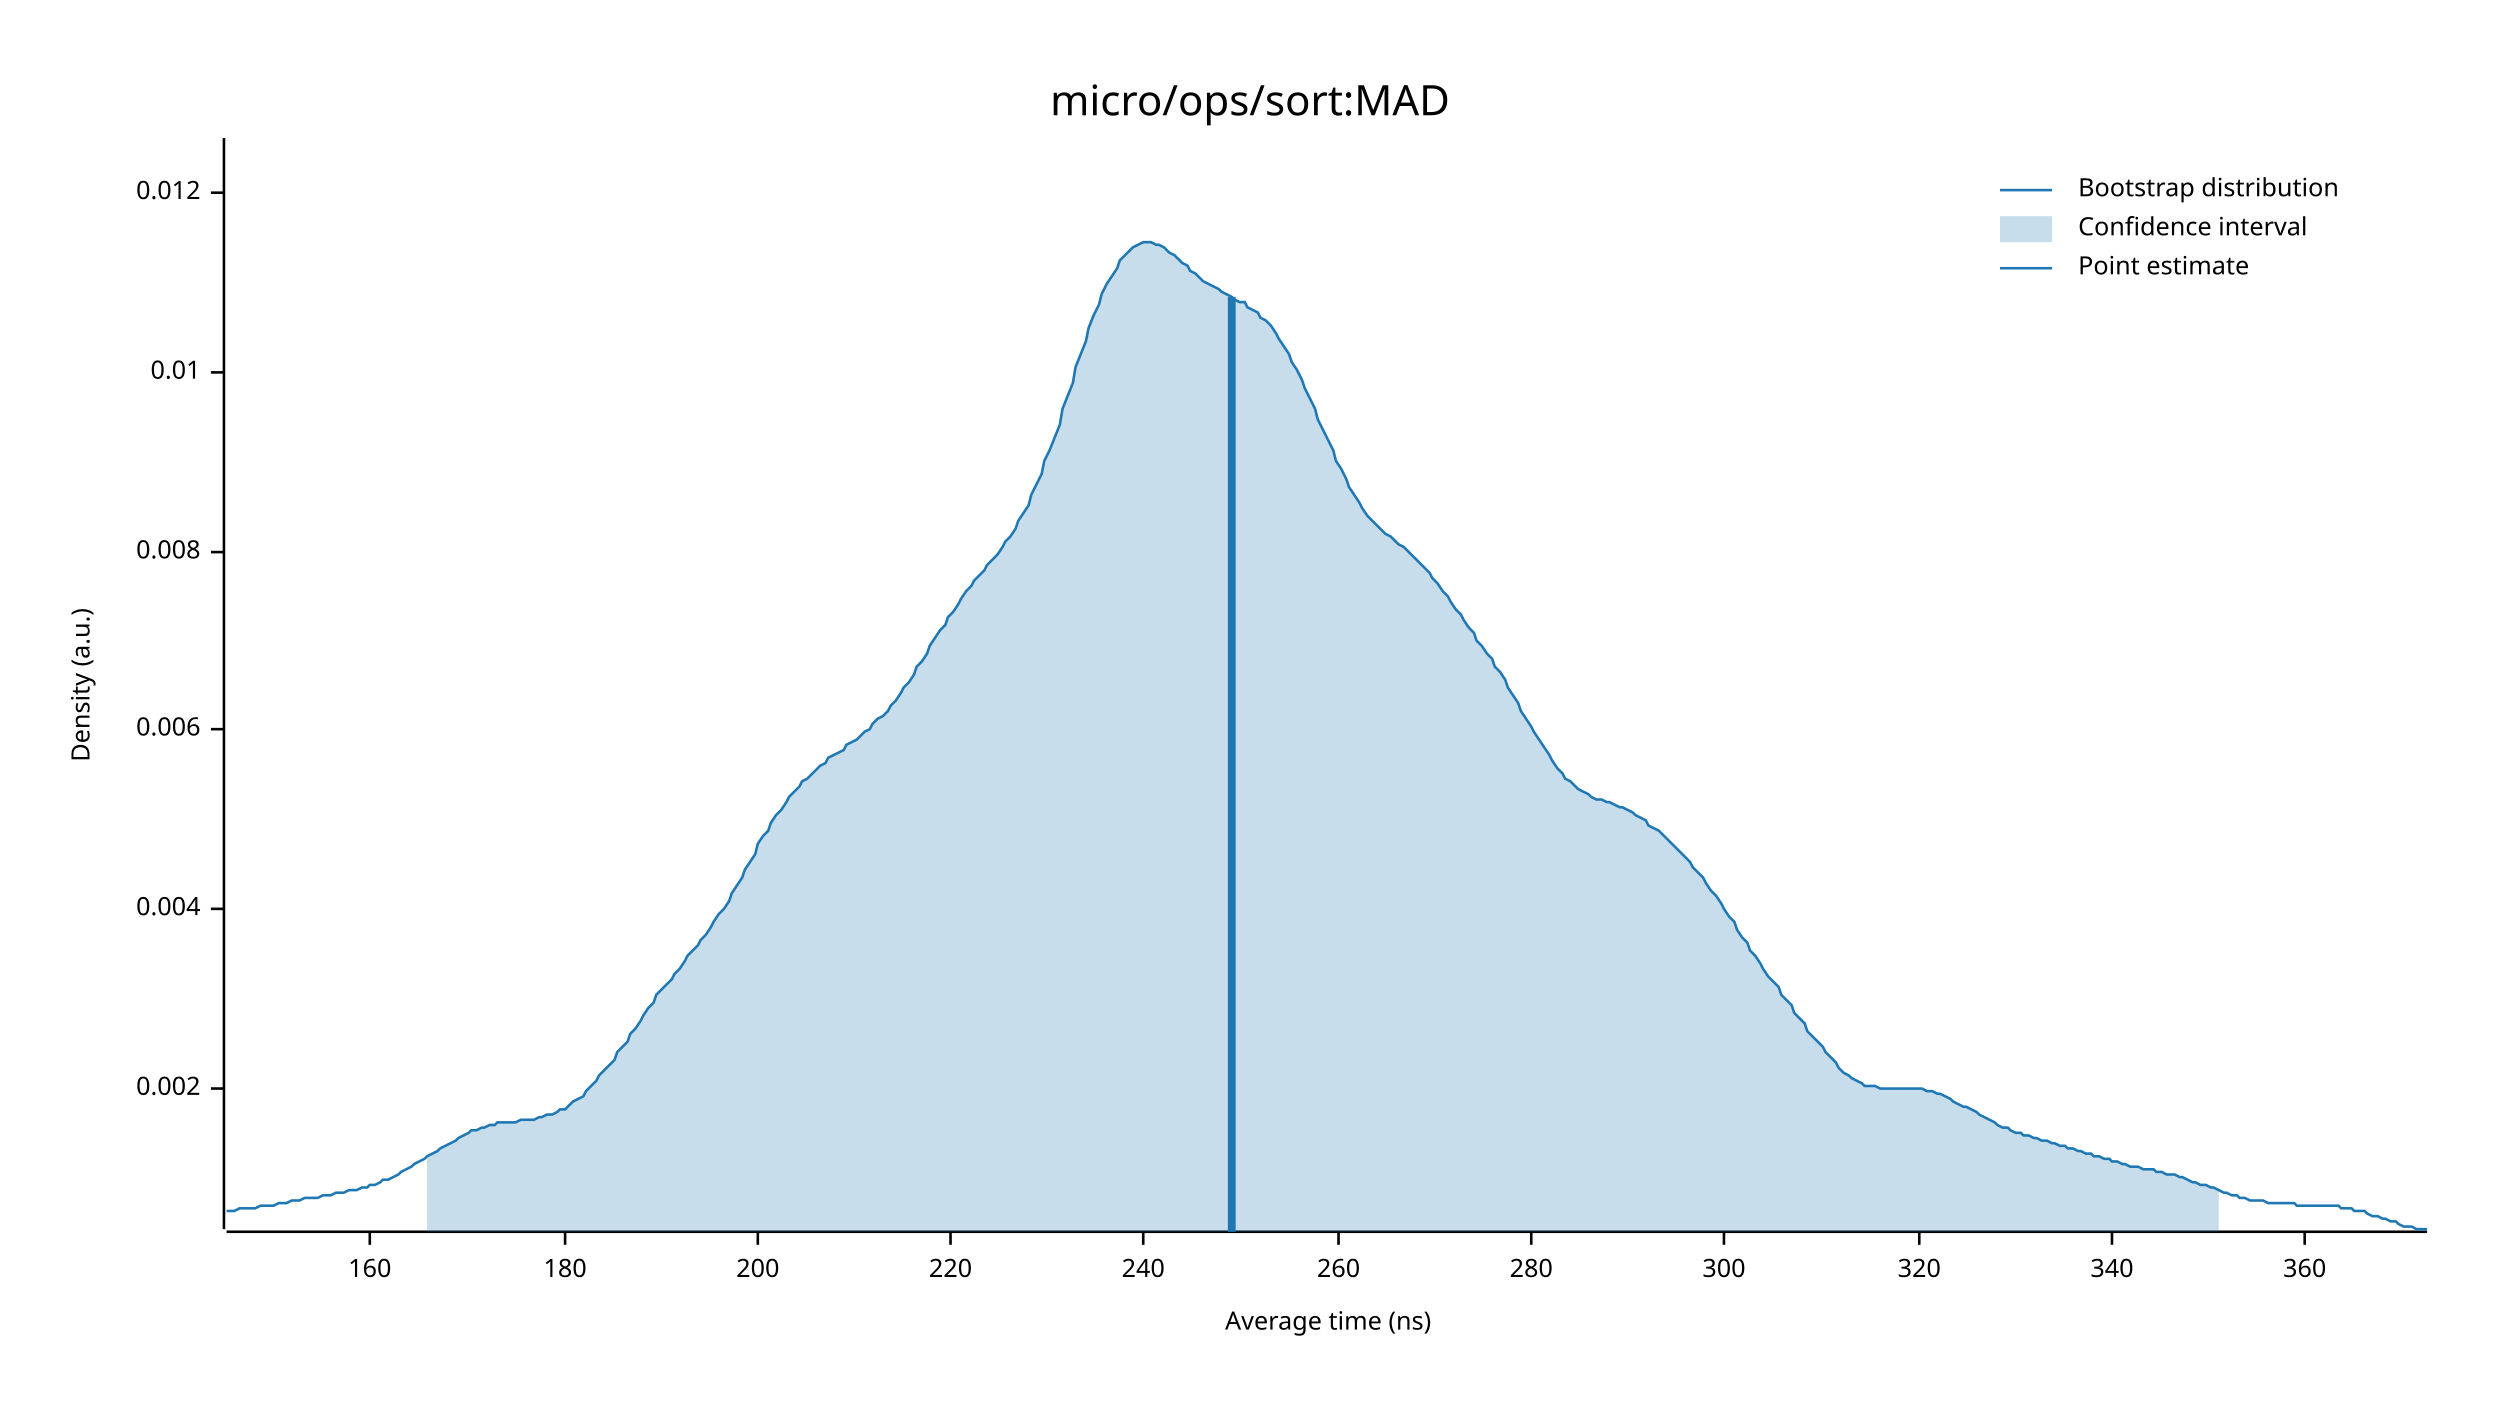
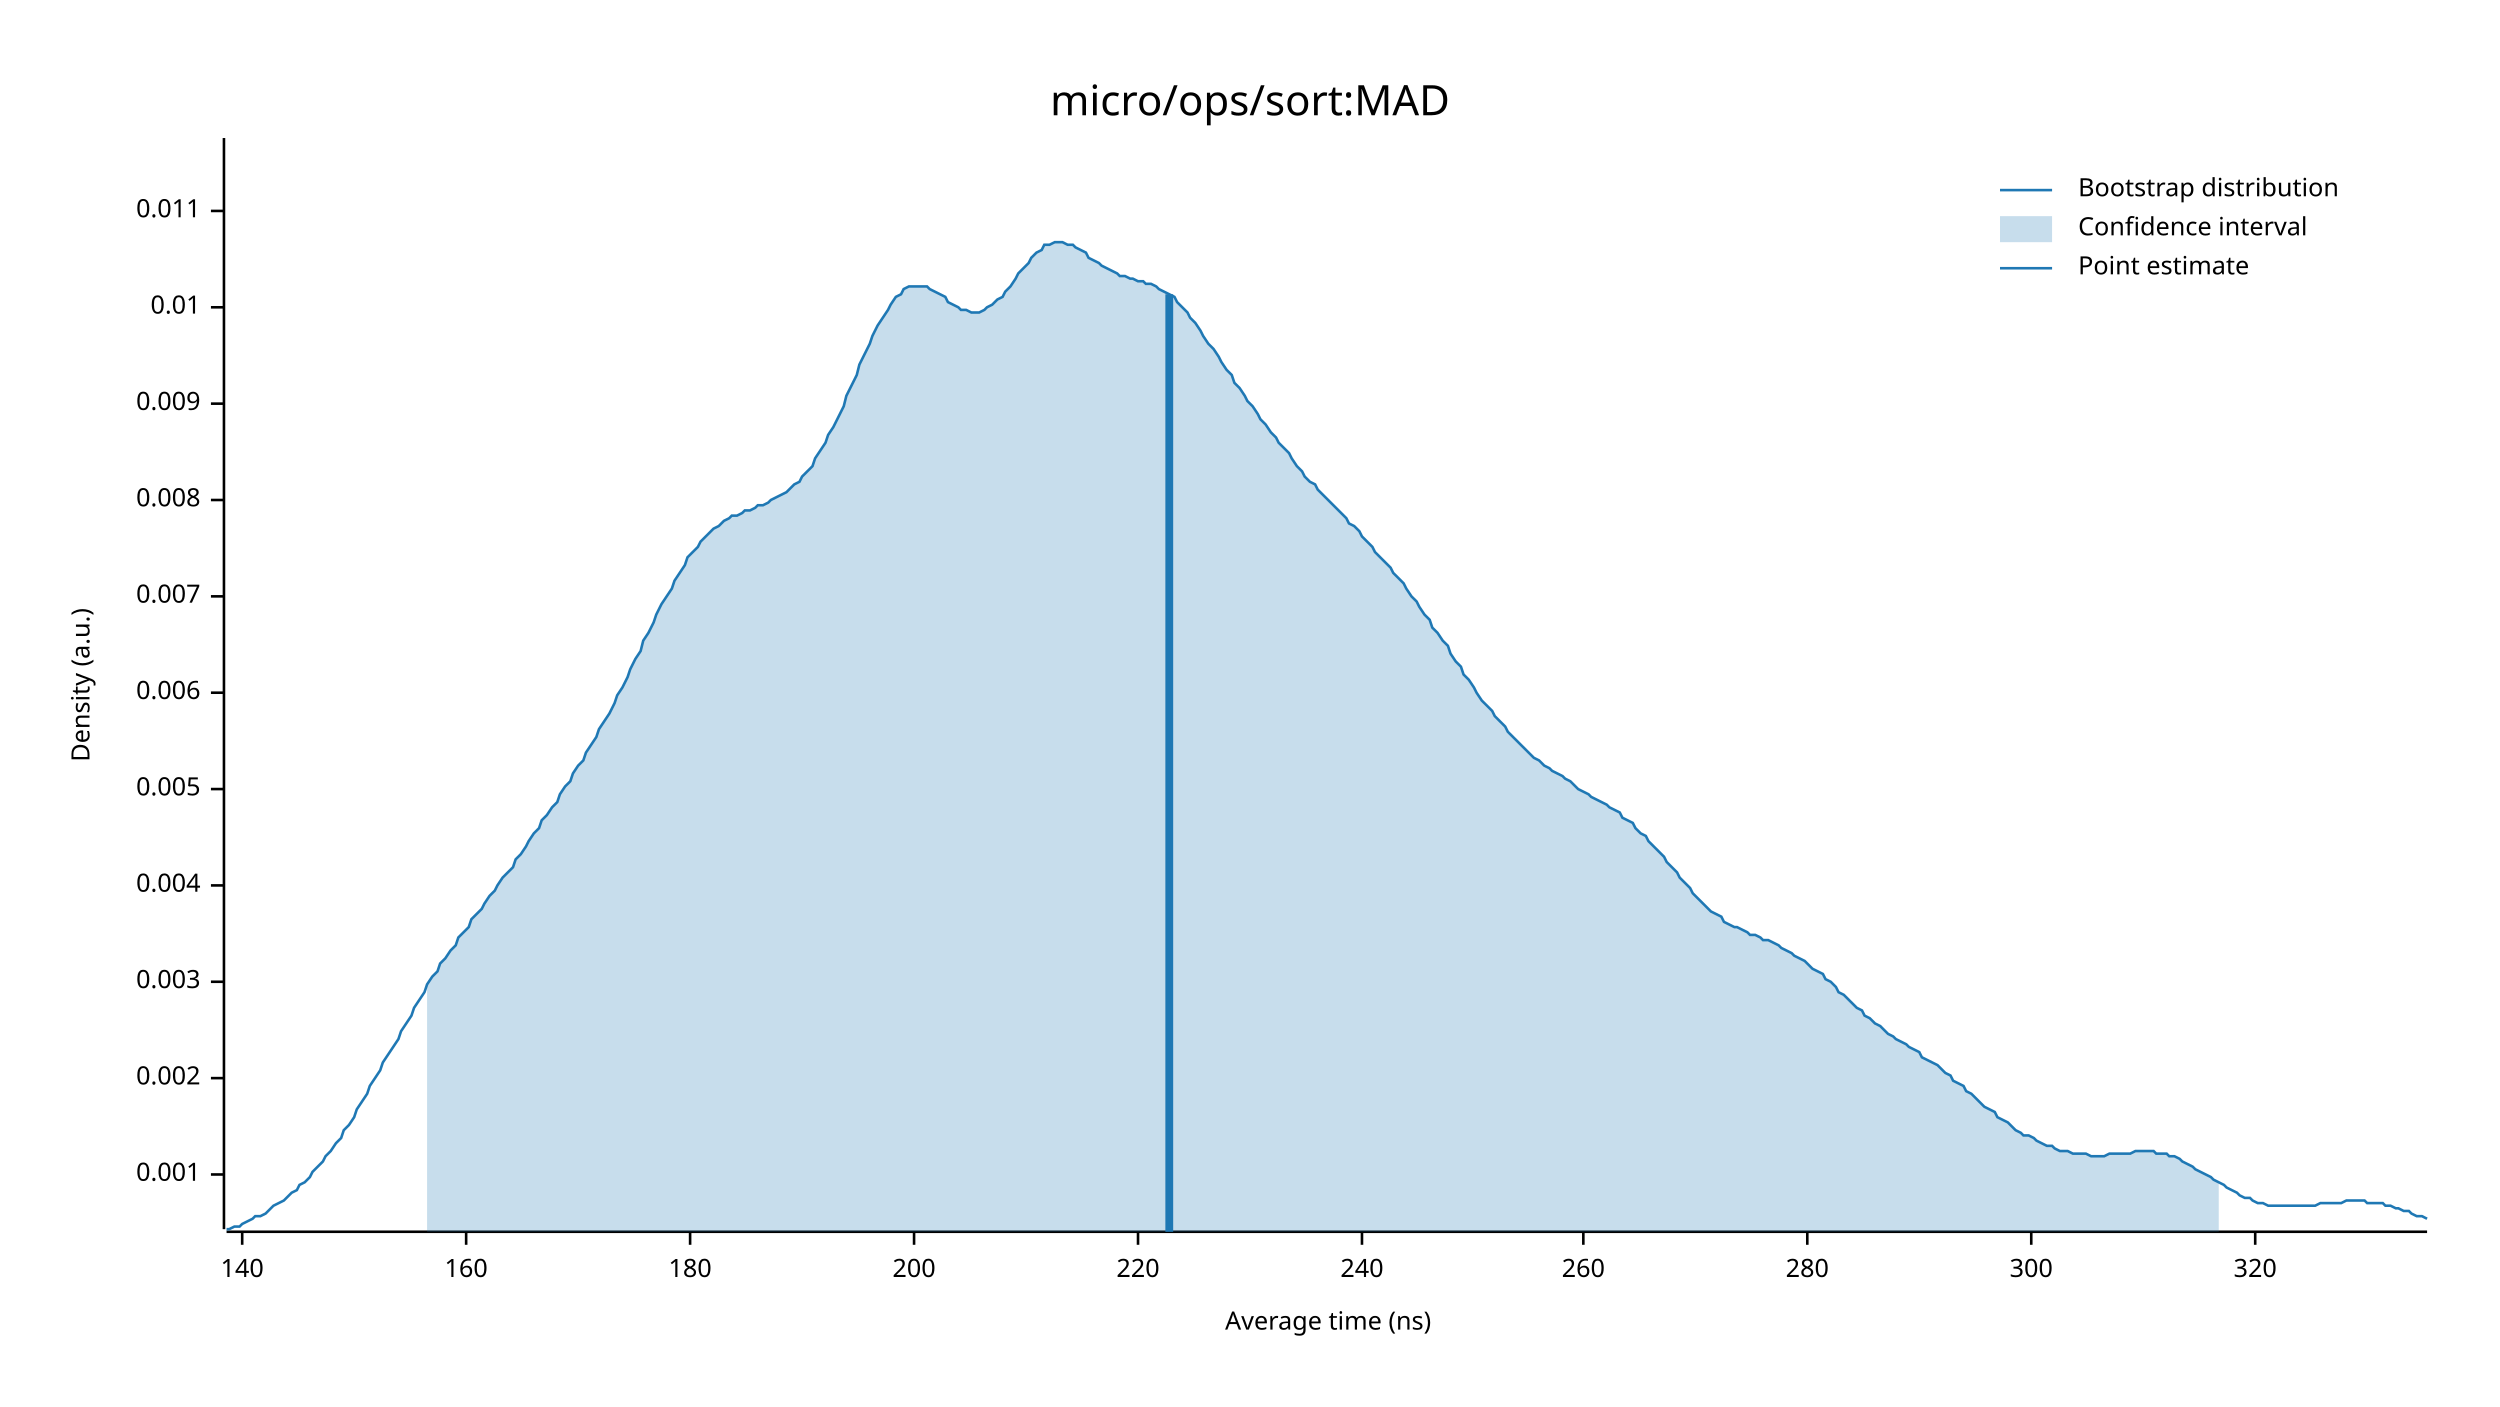
<svg xmlns="http://www.w3.org/2000/svg" width="960" height="540" viewBox="0 0 960 540">
  <text x="480" y="32" dy="0.76em" text-anchor="middle" font-family="sans-serif" font-size="16.129" opacity="1" fill="#000000">
micro/ops/sort:MAD
</text>
  <text x="27" y="263" dy="0.76em" text-anchor="middle" font-family="sans-serif" font-size="9.677" opacity="1" fill="#000000" transform="rotate(270, 27, 263)">
Density (a.u.)
</text>
  <text x="510" y="513" dy="-0.5ex" text-anchor="middle" font-family="sans-serif" font-size="9.677" opacity="1" fill="#000000">
Average time (ns)
</text>
  <polyline fill="none" opacity="1" stroke="#000000" stroke-width="1" points="86,53 86,472 " />
-   <text x="77" y="418" dy="0.5ex" text-anchor="end" font-family="sans-serif" font-size="9.677" opacity="1" fill="#000000">
+   <text x="77" y="451" dy="0.5ex" text-anchor="end" font-family="sans-serif" font-size="9.677" opacity="1" fill="#000000">
+ 0.001
+ </text>
+   <polyline fill="none" opacity="1" stroke="#000000" stroke-width="1" points="81,451 86,451 " />
+   <text x="77" y="414" dy="0.5ex" text-anchor="end" font-family="sans-serif" font-size="9.677" opacity="1" fill="#000000">
0.002
</text>
-   <polyline fill="none" opacity="1" stroke="#000000" stroke-width="1" points="81,418 86,418 " />
-   <text x="77" y="349" dy="0.5ex" text-anchor="end" font-family="sans-serif" font-size="9.677" opacity="1" fill="#000000">
+   <polyline fill="none" opacity="1" stroke="#000000" stroke-width="1" points="81,414 86,414 " />
+   <text x="77" y="377" dy="0.5ex" text-anchor="end" font-family="sans-serif" font-size="9.677" opacity="1" fill="#000000">
+ 0.003
+ </text>
+   <polyline fill="none" opacity="1" stroke="#000000" stroke-width="1" points="81,377 86,377 " />
+   <text x="77" y="340" dy="0.5ex" text-anchor="end" font-family="sans-serif" font-size="9.677" opacity="1" fill="#000000">
0.004
</text>
-   <polyline fill="none" opacity="1" stroke="#000000" stroke-width="1" points="81,349 86,349 " />
-   <text x="77" y="280" dy="0.5ex" text-anchor="end" font-family="sans-serif" font-size="9.677" opacity="1" fill="#000000">
+   <polyline fill="none" opacity="1" stroke="#000000" stroke-width="1" points="81,340 86,340 " />
+   <text x="77" y="303" dy="0.5ex" text-anchor="end" font-family="sans-serif" font-size="9.677" opacity="1" fill="#000000">
+ 0.005
+ </text>
+   <polyline fill="none" opacity="1" stroke="#000000" stroke-width="1" points="81,303 86,303 " />
+   <text x="77" y="266" dy="0.5ex" text-anchor="end" font-family="sans-serif" font-size="9.677" opacity="1" fill="#000000">
0.006
</text>
-   <polyline fill="none" opacity="1" stroke="#000000" stroke-width="1" points="81,280 86,280 " />
-   <text x="77" y="212" dy="0.5ex" text-anchor="end" font-family="sans-serif" font-size="9.677" opacity="1" fill="#000000">
+   <polyline fill="none" opacity="1" stroke="#000000" stroke-width="1" points="81,266 86,266 " />
+   <text x="77" y="229" dy="0.5ex" text-anchor="end" font-family="sans-serif" font-size="9.677" opacity="1" fill="#000000">
+ 0.007
+ </text>
+   <polyline fill="none" opacity="1" stroke="#000000" stroke-width="1" points="81,229 86,229 " />
+   <text x="77" y="192" dy="0.5ex" text-anchor="end" font-family="sans-serif" font-size="9.677" opacity="1" fill="#000000">
0.008
</text>
-   <polyline fill="none" opacity="1" stroke="#000000" stroke-width="1" points="81,212 86,212 " />
-   <text x="77" y="143" dy="0.5ex" text-anchor="end" font-family="sans-serif" font-size="9.677" opacity="1" fill="#000000">
+   <polyline fill="none" opacity="1" stroke="#000000" stroke-width="1" points="81,192 86,192 " />
+   <text x="77" y="155" dy="0.5ex" text-anchor="end" font-family="sans-serif" font-size="9.677" opacity="1" fill="#000000">
+ 0.009
+ </text>
+   <polyline fill="none" opacity="1" stroke="#000000" stroke-width="1" points="81,155 86,155 " />
+   <text x="77" y="118" dy="0.5ex" text-anchor="end" font-family="sans-serif" font-size="9.677" opacity="1" fill="#000000">
0.01
</text>
-   <polyline fill="none" opacity="1" stroke="#000000" stroke-width="1" points="81,143 86,143 " />
-   <text x="77" y="74" dy="0.5ex" text-anchor="end" font-family="sans-serif" font-size="9.677" opacity="1" fill="#000000">
- 0.012
+   <polyline fill="none" opacity="1" stroke="#000000" stroke-width="1" points="81,118 86,118 " />
+   <text x="77" y="81" dy="0.5ex" text-anchor="end" font-family="sans-serif" font-size="9.677" opacity="1" fill="#000000">
+ 0.011
</text>
-   <polyline fill="none" opacity="1" stroke="#000000" stroke-width="1" points="81,74 86,74 " />
+   <polyline fill="none" opacity="1" stroke="#000000" stroke-width="1" points="81,81 86,81 " />
  <polyline fill="none" opacity="1" stroke="#000000" stroke-width="1" points="87,473 932,473 " />
-   <text x="142" y="483" dy="0.76em" text-anchor="middle" font-family="sans-serif" font-size="9.677" opacity="1" fill="#000000">
+   <text x="93" y="483" dy="0.76em" text-anchor="middle" font-family="sans-serif" font-size="9.677" opacity="1" fill="#000000">
+ 140
+ </text>
+   <polyline fill="none" opacity="1" stroke="#000000" stroke-width="1" points="93,473 93,478 " />
+   <text x="179" y="483" dy="0.76em" text-anchor="middle" font-family="sans-serif" font-size="9.677" opacity="1" fill="#000000">
160
</text>
-   <polyline fill="none" opacity="1" stroke="#000000" stroke-width="1" points="142,473 142,478 " />
-   <text x="217" y="483" dy="0.76em" text-anchor="middle" font-family="sans-serif" font-size="9.677" opacity="1" fill="#000000">
+   <polyline fill="none" opacity="1" stroke="#000000" stroke-width="1" points="179,473 179,478 " />
+   <text x="265" y="483" dy="0.76em" text-anchor="middle" font-family="sans-serif" font-size="9.677" opacity="1" fill="#000000">
180
</text>
-   <polyline fill="none" opacity="1" stroke="#000000" stroke-width="1" points="217,473 217,478 " />
-   <text x="291" y="483" dy="0.76em" text-anchor="middle" font-family="sans-serif" font-size="9.677" opacity="1" fill="#000000">
+   <polyline fill="none" opacity="1" stroke="#000000" stroke-width="1" points="265,473 265,478 " />
+   <text x="351" y="483" dy="0.76em" text-anchor="middle" font-family="sans-serif" font-size="9.677" opacity="1" fill="#000000">
200
</text>
-   <polyline fill="none" opacity="1" stroke="#000000" stroke-width="1" points="291,473 291,478 " />
-   <text x="365" y="483" dy="0.76em" text-anchor="middle" font-family="sans-serif" font-size="9.677" opacity="1" fill="#000000">
+   <polyline fill="none" opacity="1" stroke="#000000" stroke-width="1" points="351,473 351,478 " />
+   <text x="437" y="483" dy="0.76em" text-anchor="middle" font-family="sans-serif" font-size="9.677" opacity="1" fill="#000000">
220
</text>
-   <polyline fill="none" opacity="1" stroke="#000000" stroke-width="1" points="365,473 365,478 " />
-   <text x="439" y="483" dy="0.76em" text-anchor="middle" font-family="sans-serif" font-size="9.677" opacity="1" fill="#000000">
+   <polyline fill="none" opacity="1" stroke="#000000" stroke-width="1" points="437,473 437,478 " />
+   <text x="523" y="483" dy="0.76em" text-anchor="middle" font-family="sans-serif" font-size="9.677" opacity="1" fill="#000000">
240
</text>
-   <polyline fill="none" opacity="1" stroke="#000000" stroke-width="1" points="439,473 439,478 " />
-   <text x="514" y="483" dy="0.76em" text-anchor="middle" font-family="sans-serif" font-size="9.677" opacity="1" fill="#000000">
+   <polyline fill="none" opacity="1" stroke="#000000" stroke-width="1" points="523,473 523,478 " />
+   <text x="608" y="483" dy="0.76em" text-anchor="middle" font-family="sans-serif" font-size="9.677" opacity="1" fill="#000000">
260
</text>
-   <polyline fill="none" opacity="1" stroke="#000000" stroke-width="1" points="514,473 514,478 " />
-   <text x="588" y="483" dy="0.76em" text-anchor="middle" font-family="sans-serif" font-size="9.677" opacity="1" fill="#000000">
+   <polyline fill="none" opacity="1" stroke="#000000" stroke-width="1" points="608,473 608,478 " />
+   <text x="694" y="483" dy="0.76em" text-anchor="middle" font-family="sans-serif" font-size="9.677" opacity="1" fill="#000000">
280
</text>
-   <polyline fill="none" opacity="1" stroke="#000000" stroke-width="1" points="588,473 588,478 " />
-   <text x="662" y="483" dy="0.76em" text-anchor="middle" font-family="sans-serif" font-size="9.677" opacity="1" fill="#000000">
+   <polyline fill="none" opacity="1" stroke="#000000" stroke-width="1" points="694,473 694,478 " />
+   <text x="780" y="483" dy="0.76em" text-anchor="middle" font-family="sans-serif" font-size="9.677" opacity="1" fill="#000000">
300
</text>
-   <polyline fill="none" opacity="1" stroke="#000000" stroke-width="1" points="662,473 662,478 " />
-   <text x="737" y="483" dy="0.76em" text-anchor="middle" font-family="sans-serif" font-size="9.677" opacity="1" fill="#000000">
+   <polyline fill="none" opacity="1" stroke="#000000" stroke-width="1" points="780,473 780,478 " />
+   <text x="866" y="483" dy="0.76em" text-anchor="middle" font-family="sans-serif" font-size="9.677" opacity="1" fill="#000000">
320
</text>
-   <polyline fill="none" opacity="1" stroke="#000000" stroke-width="1" points="737,473 737,478 " />
-   <text x="811" y="483" dy="0.76em" text-anchor="middle" font-family="sans-serif" font-size="9.677" opacity="1" fill="#000000">
- 340
- </text>
-   <polyline fill="none" opacity="1" stroke="#000000" stroke-width="1" points="811,473 811,478 " />
-   <text x="885" y="483" dy="0.76em" text-anchor="middle" font-family="sans-serif" font-size="9.677" opacity="1" fill="#000000">
- 360
- </text>
-   <polyline fill="none" opacity="1" stroke="#000000" stroke-width="1" points="885,473 885,478 " />
-   <polyline fill="none" opacity="1" stroke="#1F78B4" stroke-width="1" points="87,465 88,465 90,465 92,464 93,464 95,464 97,464 98,464 100,463 102,463 103,463 105,463 107,462 109,462 110,462 112,461 114,461 115,461 117,460 119,460 120,460 122,460 124,459 125,459 127,459 129,458 131,458 132,458 134,457 136,457 137,457 139,456 141,456 142,455 144,455 146,454 147,453 149,453 151,452 153,451 154,450 156,449 158,448 159,447 161,446 163,445 164,444 166,443 168,442 169,441 171,440 173,439 175,438 176,437 178,436 180,435 181,434 183,434 185,433 186,433 188,432 190,432 191,431 193,431 195,431 197,431 198,431 200,430 202,430 203,430 205,430 207,429 208,429 210,428 212,428 214,427 215,426 217,426 219,424 220,423 222,422 224,421 225,419 227,417 229,415 230,413 232,411 234,409 236,407 237,404 239,402 241,400 242,397 244,395 246,392 247,390 249,387 251,385 252,382 254,380 256,378 258,376 259,374 261,372 263,369 264,367 266,365 268,363 269,361 271,359 273,356 274,354 276,351 278,349 280,346 281,343 283,340 285,337 286,334 288,331 290,328 291,324 293,321 295,319 296,316 298,313 300,311 302,308 303,306 305,304 307,302 308,300 310,299 312,297 313,296 315,294 317,293 318,291 320,290 322,289 324,288 325,286 327,285 329,284 330,283 332,281 334,280 335,278 337,276 339,275 341,273 342,271 344,269 346,266 347,264 349,262 351,259 352,256 354,254 356,251 357,248 359,245 361,242 363,240 364,237 366,235 368,232 369,230 371,227 373,225 374,223 376,221 378,219 379,217 381,215 383,213 385,210 386,208 388,206 390,203 391,200 393,197 395,194 396,190 398,186 400,182 401,177 403,173 405,168 407,163 408,157 410,152 412,147 413,141 415,136 417,131 418,126 420,121 422,117 423,113 425,109 427,106 429,103 430,100 432,98 434,96 435,95 437,94 439,93 440,93 442,93 444,94 445,94 447,95 449,97 451,98 452,99 454,101 456,102 457,104 459,105 461,107 462,108 464,109 466,110 468,111 469,112 471,113 473,114 474,115 476,116 478,116 479,118 481,119 483,120 484,122 486,123 488,125 490,128 491,130 493,133 495,136 496,139 498,142 500,146 501,149 503,153 505,157 506,161 508,165 510,169 512,173 513,177 515,180 517,184 518,187 520,190 522,193 523,195 525,198 527,200 528,201 530,203 532,205 534,206 535,207 537,209 539,210 540,211 542,213 544,215 545,216 547,218 549,220 550,222 552,224 554,227 556,229 557,231 559,234 561,236 562,238 564,241 566,243 567,246 569,248 571,251 573,253 574,256 576,258 578,261 579,264 581,267 583,270 584,273 586,276 588,279 589,281 591,284 593,287 595,290 596,292 598,295 600,297 601,299 603,300 605,302 606,303 608,304 610,305 611,306 613,307 615,307 617,308 618,308 620,309 622,310 623,310 625,311 627,312 628,313 630,314 632,315 633,317 635,318 637,319 639,321 640,322 642,324 644,326 645,327 647,329 649,331 650,333 652,335 654,337 655,339 657,342 659,344 661,347 662,349 664,352 666,354 667,357 669,360 671,362 672,365 674,367 676,370 677,372 679,375 681,377 683,379 684,382 686,384 688,386 689,389 691,391 693,393 694,396 696,398 698,400 700,402 701,404 703,406 705,408 706,410 708,412 710,413 711,414 713,415 715,416 716,417 718,417 720,417 722,418 723,418 725,418 727,418 728,418 730,418 732,418 733,418 735,418 737,418 738,418 740,419 742,419 744,420 745,420 747,421 749,422 750,423 752,424 754,425 755,425 757,426 759,427 760,428 762,429 764,430 766,431 767,432 769,433 771,433 772,434 774,435 776,435 777,436 779,436 781,437 782,437 784,438 786,438 788,439 789,439 791,440 793,440 794,441 796,441 798,442 799,442 801,443 803,443 804,444 806,444 808,445 810,445 811,446 813,446 815,447 816,447 818,448 820,448 821,448 823,449 825,449 827,449 828,450 830,450 832,451 833,451 835,451 837,452 838,452 840,453 842,454 843,454 845,455 847,455 849,456 850,456 852,457 854,458 855,458 857,459 859,459 860,460 862,460 864,461 865,461 867,461 869,461 871,462 872,462 874,462 876,462 877,462 879,462 881,462 882,463 884,463 886,463 887,463 889,463 891,463 893,463 894,463 896,463 898,463 899,464 901,464 903,464 904,465 906,465 908,465 909,466 911,467 913,467 915,468 916,468 918,469 920,469 921,470 923,471 925,471 926,471 928,472 930,472 932,472 " />
-   <polygon opacity="0.25" fill="#1F78B4" points="164,444 166,443 168,442 169,441 171,440 173,439 175,438 176,437 178,436 180,435 181,434 183,434 185,433 186,433 188,432 190,432 191,431 193,431 195,431 197,431 198,431 200,430 202,430 203,430 205,430 207,429 208,429 210,428 212,428 214,427 215,426 217,426 219,424 220,423 222,422 224,421 225,419 227,417 229,415 230,413 232,411 234,409 236,407 237,404 239,402 241,400 242,397 244,395 246,392 247,390 249,387 251,385 252,382 254,380 256,378 258,376 259,374 261,372 263,369 264,367 266,365 268,363 269,361 271,359 273,356 274,354 276,351 278,349 280,346 281,343 283,340 285,337 286,334 288,331 290,328 291,324 293,321 295,319 296,316 298,313 300,311 302,308 303,306 305,304 307,302 308,300 310,299 312,297 313,296 315,294 317,293 318,291 320,290 322,289 324,288 325,286 327,285 329,284 330,283 332,281 334,280 335,278 337,276 339,275 341,273 342,271 344,269 346,266 347,264 349,262 351,259 352,256 354,254 356,251 357,248 359,245 361,242 363,240 364,237 366,235 368,232 369,230 371,227 373,225 374,223 376,221 378,219 379,217 381,215 383,213 385,210 386,208 388,206 390,203 391,200 393,197 395,194 396,190 398,186 400,182 401,177 403,173 405,168 407,163 408,157 410,152 412,147 413,141 415,136 417,131 418,126 420,121 422,117 423,113 425,109 427,106 429,103 430,100 432,98 434,96 435,95 437,94 439,93 440,93 442,93 444,94 445,94 447,95 449,97 451,98 452,99 454,101 456,102 457,104 459,105 461,107 462,108 464,109 466,110 468,111 469,112 471,113 473,114 474,115 476,116 478,116 479,118 481,119 483,120 484,122 486,123 488,125 490,128 491,130 493,133 495,136 496,139 498,142 500,146 501,149 503,153 505,157 506,161 508,165 510,169 512,173 513,177 515,180 517,184 518,187 520,190 522,193 523,195 525,198 527,200 528,201 530,203 532,205 534,206 535,207 537,209 539,210 540,211 542,213 544,215 545,216 547,218 549,220 550,222 552,224 554,227 556,229 557,231 559,234 561,236 562,238 564,241 566,243 567,246 569,248 571,251 573,253 574,256 576,258 578,261 579,264 581,267 583,270 584,273 586,276 588,279 589,281 591,284 593,287 595,290 596,292 598,295 600,297 601,299 603,300 605,302 606,303 608,304 610,305 611,306 613,307 615,307 617,308 618,308 620,309 622,310 623,310 625,311 627,312 628,313 630,314 632,315 633,317 635,318 637,319 639,321 640,322 642,324 644,326 645,327 647,329 649,331 650,333 652,335 654,337 655,339 657,342 659,344 661,347 662,349 664,352 666,354 667,357 669,360 671,362 672,365 674,367 676,370 677,372 679,375 681,377 683,379 684,382 686,384 688,386 689,389 691,391 693,393 694,396 696,398 698,400 700,402 701,404 703,406 705,408 706,410 708,412 710,413 711,414 713,415 715,416 716,417 718,417 720,417 722,418 723,418 725,418 727,418 728,418 730,418 732,418 733,418 735,418 737,418 738,418 740,419 742,419 744,420 745,420 747,421 749,422 750,423 752,424 754,425 755,425 757,426 759,427 760,428 762,429 764,430 766,431 767,432 769,433 771,433 772,434 774,435 776,435 777,436 779,436 781,437 782,437 784,438 786,438 788,439 789,439 791,440 793,440 794,441 796,441 798,442 799,442 801,443 803,443 804,444 806,444 808,445 810,445 811,446 813,446 815,447 816,447 818,448 820,448 821,448 823,449 825,449 827,449 828,450 830,450 832,451 833,451 835,451 837,452 838,452 840,453 842,454 843,454 845,455 847,455 849,456 850,456 852,457 852,473 164,473 " />
-   <polyline fill="none" opacity="1" stroke="#1F78B4" stroke-width="3" points="473,473 473,114 " />
+   <polyline fill="none" opacity="1" stroke="#000000" stroke-width="1" points="866,473 866,478 " />
+   <polyline fill="none" opacity="1" stroke="#1F78B4" stroke-width="1" points="87,472 88,472 90,471 92,471 93,470 95,469 97,468 98,467 100,467 102,466 103,465 105,463 107,462 109,461 110,460 112,458 114,457 115,455 117,454 119,452 120,450 122,448 124,446 125,444 127,442 129,439 131,437 132,434 134,432 136,429 137,426 139,423 141,420 142,417 144,414 146,411 147,408 149,405 151,402 153,399 154,396 156,393 158,390 159,387 161,384 163,381 164,378 166,375 168,373 169,370 171,368 173,365 175,363 176,360 178,358 180,356 181,353 183,351 185,349 186,347 188,344 190,342 191,340 193,337 195,335 197,333 198,330 200,328 202,325 203,323 205,320 207,318 208,315 210,313 212,310 214,308 215,305 217,302 219,300 220,297 222,294 224,292 225,289 227,286 229,283 230,280 232,277 234,274 236,270 237,267 239,264 241,260 242,257 244,253 246,250 247,246 249,243 251,239 252,236 254,232 256,229 258,226 259,223 261,220 263,217 264,214 266,212 268,210 269,208 271,206 273,204 274,203 276,202 278,200 280,199 281,198 283,198 285,197 286,196 288,196 290,195 291,194 293,194 295,193 296,192 298,191 300,190 302,189 303,188 305,186 307,185 308,183 310,181 312,179 313,176 315,173 317,170 318,167 320,164 322,160 324,156 325,152 327,148 329,144 330,140 332,136 334,132 335,129 337,125 339,122 341,119 342,117 344,114 346,113 347,111 349,110 351,110 352,110 354,110 356,110 357,111 359,112 361,113 363,114 364,116 366,117 368,118 369,119 371,119 373,120 374,120 376,120 378,119 379,118 381,117 383,115 385,114 386,112 388,110 390,107 391,105 393,103 395,101 396,99 398,97 400,96 401,94 403,94 405,93 407,93 408,93 410,94 412,94 413,95 415,96 417,97 418,99 420,100 422,101 423,102 425,103 427,104 429,105 430,106 432,106 434,107 435,107 437,108 439,108 440,109 442,109 444,110 445,111 447,112 449,113 451,114 452,116 454,118 456,120 457,122 459,124 461,127 462,129 464,132 466,134 468,137 469,139 471,142 473,144 474,147 476,149 478,152 479,154 481,156 483,159 484,161 486,163 488,166 490,168 491,170 493,172 495,174 496,176 498,179 500,181 501,183 503,185 505,186 506,188 508,190 510,192 512,194 513,195 515,197 517,199 518,201 520,202 522,204 523,206 525,208 527,210 528,212 530,214 532,216 534,218 535,220 537,222 539,224 540,226 542,229 544,231 545,233 547,236 549,238 550,241 552,243 554,246 556,248 557,251 559,254 561,256 562,259 564,261 566,264 567,266 569,269 571,271 573,273 574,275 576,277 578,279 579,281 581,283 583,285 584,286 586,288 588,290 589,291 591,292 593,294 595,295 596,296 598,297 600,298 601,299 603,300 605,302 606,303 608,304 610,305 611,306 613,307 615,308 617,309 618,310 620,311 622,312 623,314 625,315 627,316 628,318 630,320 632,321 633,323 635,325 637,327 639,329 640,331 642,333 644,335 645,337 647,339 649,341 650,343 652,345 654,347 655,348 657,350 659,351 661,352 662,354 664,355 666,356 667,356 669,357 671,358 672,359 674,359 676,360 677,361 679,361 681,362 683,363 684,364 686,365 688,366 689,367 691,368 693,369 694,370 696,372 698,373 700,374 701,376 703,377 705,379 706,381 708,382 710,384 711,385 713,387 715,388 716,390 718,391 720,393 722,394 723,395 725,397 727,398 728,399 730,400 732,401 733,402 735,403 737,404 738,406 740,407 742,408 744,409 745,410 747,412 749,413 750,415 752,416 754,417 755,419 757,420 759,422 760,423 762,425 764,426 766,427 767,429 769,430 771,431 772,432 774,434 776,435 777,436 779,436 781,437 782,438 784,439 786,440 788,440 789,441 791,442 793,442 794,442 796,443 798,443 799,443 801,443 803,444 804,444 806,444 808,444 810,443 811,443 813,443 815,443 816,443 818,443 820,442 821,442 823,442 825,442 827,442 828,443 830,443 832,443 833,444 835,444 837,445 838,446 840,447 842,448 843,449 845,450 847,451 849,452 850,453 852,454 854,455 855,456 857,457 859,458 860,459 862,460 864,460 865,461 867,462 869,462 871,463 872,463 874,463 876,463 877,463 879,463 881,463 882,463 884,463 886,463 887,463 889,463 891,462 893,462 894,462 896,462 898,462 899,462 901,461 903,461 904,461 906,461 908,461 909,462 911,462 913,462 915,462 916,463 918,463 920,464 921,464 923,465 925,465 926,466 928,467 930,467 932,468 " />
+   <polygon opacity="0.25" fill="#1F78B4" points="164,378 166,375 168,373 169,370 171,368 173,365 175,363 176,360 178,358 180,356 181,353 183,351 185,349 186,347 188,344 190,342 191,340 193,337 195,335 197,333 198,330 200,328 202,325 203,323 205,320 207,318 208,315 210,313 212,310 214,308 215,305 217,302 219,300 220,297 222,294 224,292 225,289 227,286 229,283 230,280 232,277 234,274 236,270 237,267 239,264 241,260 242,257 244,253 246,250 247,246 249,243 251,239 252,236 254,232 256,229 258,226 259,223 261,220 263,217 264,214 266,212 268,210 269,208 271,206 273,204 274,203 276,202 278,200 280,199 281,198 283,198 285,197 286,196 288,196 290,195 291,194 293,194 295,193 296,192 298,191 300,190 302,189 303,188 305,186 307,185 308,183 310,181 312,179 313,176 315,173 317,170 318,167 320,164 322,160 324,156 325,152 327,148 329,144 330,140 332,136 334,132 335,129 337,125 339,122 341,119 342,117 344,114 346,113 347,111 349,110 351,110 352,110 354,110 356,110 357,111 359,112 361,113 363,114 364,116 366,117 368,118 369,119 371,119 373,120 374,120 376,120 378,119 379,118 381,117 383,115 385,114 386,112 388,110 390,107 391,105 393,103 395,101 396,99 398,97 400,96 401,94 403,94 405,93 407,93 408,93 410,94 412,94 413,95 415,96 417,97 418,99 420,100 422,101 423,102 425,103 427,104 429,105 430,106 432,106 434,107 435,107 437,108 439,108 440,109 442,109 444,110 445,111 447,112 449,113 451,114 452,116 454,118 456,120 457,122 459,124 461,127 462,129 464,132 466,134 468,137 469,139 471,142 473,144 474,147 476,149 478,152 479,154 481,156 483,159 484,161 486,163 488,166 490,168 491,170 493,172 495,174 496,176 498,179 500,181 501,183 503,185 505,186 506,188 508,190 510,192 512,194 513,195 515,197 517,199 518,201 520,202 522,204 523,206 525,208 527,210 528,212 530,214 532,216 534,218 535,220 537,222 539,224 540,226 542,229 544,231 545,233 547,236 549,238 550,241 552,243 554,246 556,248 557,251 559,254 561,256 562,259 564,261 566,264 567,266 569,269 571,271 573,273 574,275 576,277 578,279 579,281 581,283 583,285 584,286 586,288 588,290 589,291 591,292 593,294 595,295 596,296 598,297 600,298 601,299 603,300 605,302 606,303 608,304 610,305 611,306 613,307 615,308 617,309 618,310 620,311 622,312 623,314 625,315 627,316 628,318 630,320 632,321 633,323 635,325 637,327 639,329 640,331 642,333 644,335 645,337 647,339 649,341 650,343 652,345 654,347 655,348 657,350 659,351 661,352 662,354 664,355 666,356 667,356 669,357 671,358 672,359 674,359 676,360 677,361 679,361 681,362 683,363 684,364 686,365 688,366 689,367 691,368 693,369 694,370 696,372 698,373 700,374 701,376 703,377 705,379 706,381 708,382 710,384 711,385 713,387 715,388 716,390 718,391 720,393 722,394 723,395 725,397 727,398 728,399 730,400 732,401 733,402 735,403 737,404 738,406 740,407 742,408 744,409 745,410 747,412 749,413 750,415 752,416 754,417 755,419 757,420 759,422 760,423 762,425 764,426 766,427 767,429 769,430 771,431 772,432 774,434 776,435 777,436 779,436 781,437 782,438 784,439 786,440 788,440 789,441 791,442 793,442 794,442 796,443 798,443 799,443 801,443 803,444 804,444 806,444 808,444 810,443 811,443 813,443 815,443 816,443 818,443 820,442 821,442 823,442 825,442 827,442 828,443 830,443 832,443 833,444 835,444 837,445 838,446 840,447 842,448 843,449 845,450 847,451 849,452 850,453 852,454 852,473 164,473 " />
+   <polyline fill="none" opacity="1" stroke="#1F78B4" stroke-width="3" points="449,473 449,113 " />
  <text x="798" y="68" dy="0.76em" text-anchor="start" font-family="sans-serif" font-size="9.677" opacity="1" fill="#000000">
Bootstrap distribution
</text>
  <text x="798" y="83" dy="0.76em" text-anchor="start" font-family="sans-serif" font-size="9.677" opacity="1" fill="#000000">
Confidence interval
</text>
  <text x="798" y="98" dy="0.76em" text-anchor="start" font-family="sans-serif" font-size="9.677" opacity="1" fill="#000000">
Point estimate
</text>
  <polyline fill="none" opacity="1" stroke="#1F78B4" stroke-width="1" points="768,73 788,73 " />
  <rect x="768" y="83" width="20" height="10" opacity="0.25" fill="#1F78B4" stroke="none" />
  <polyline fill="none" opacity="1" stroke="#1F78B4" stroke-width="1" points="768,103 788,103 " />
</svg>
